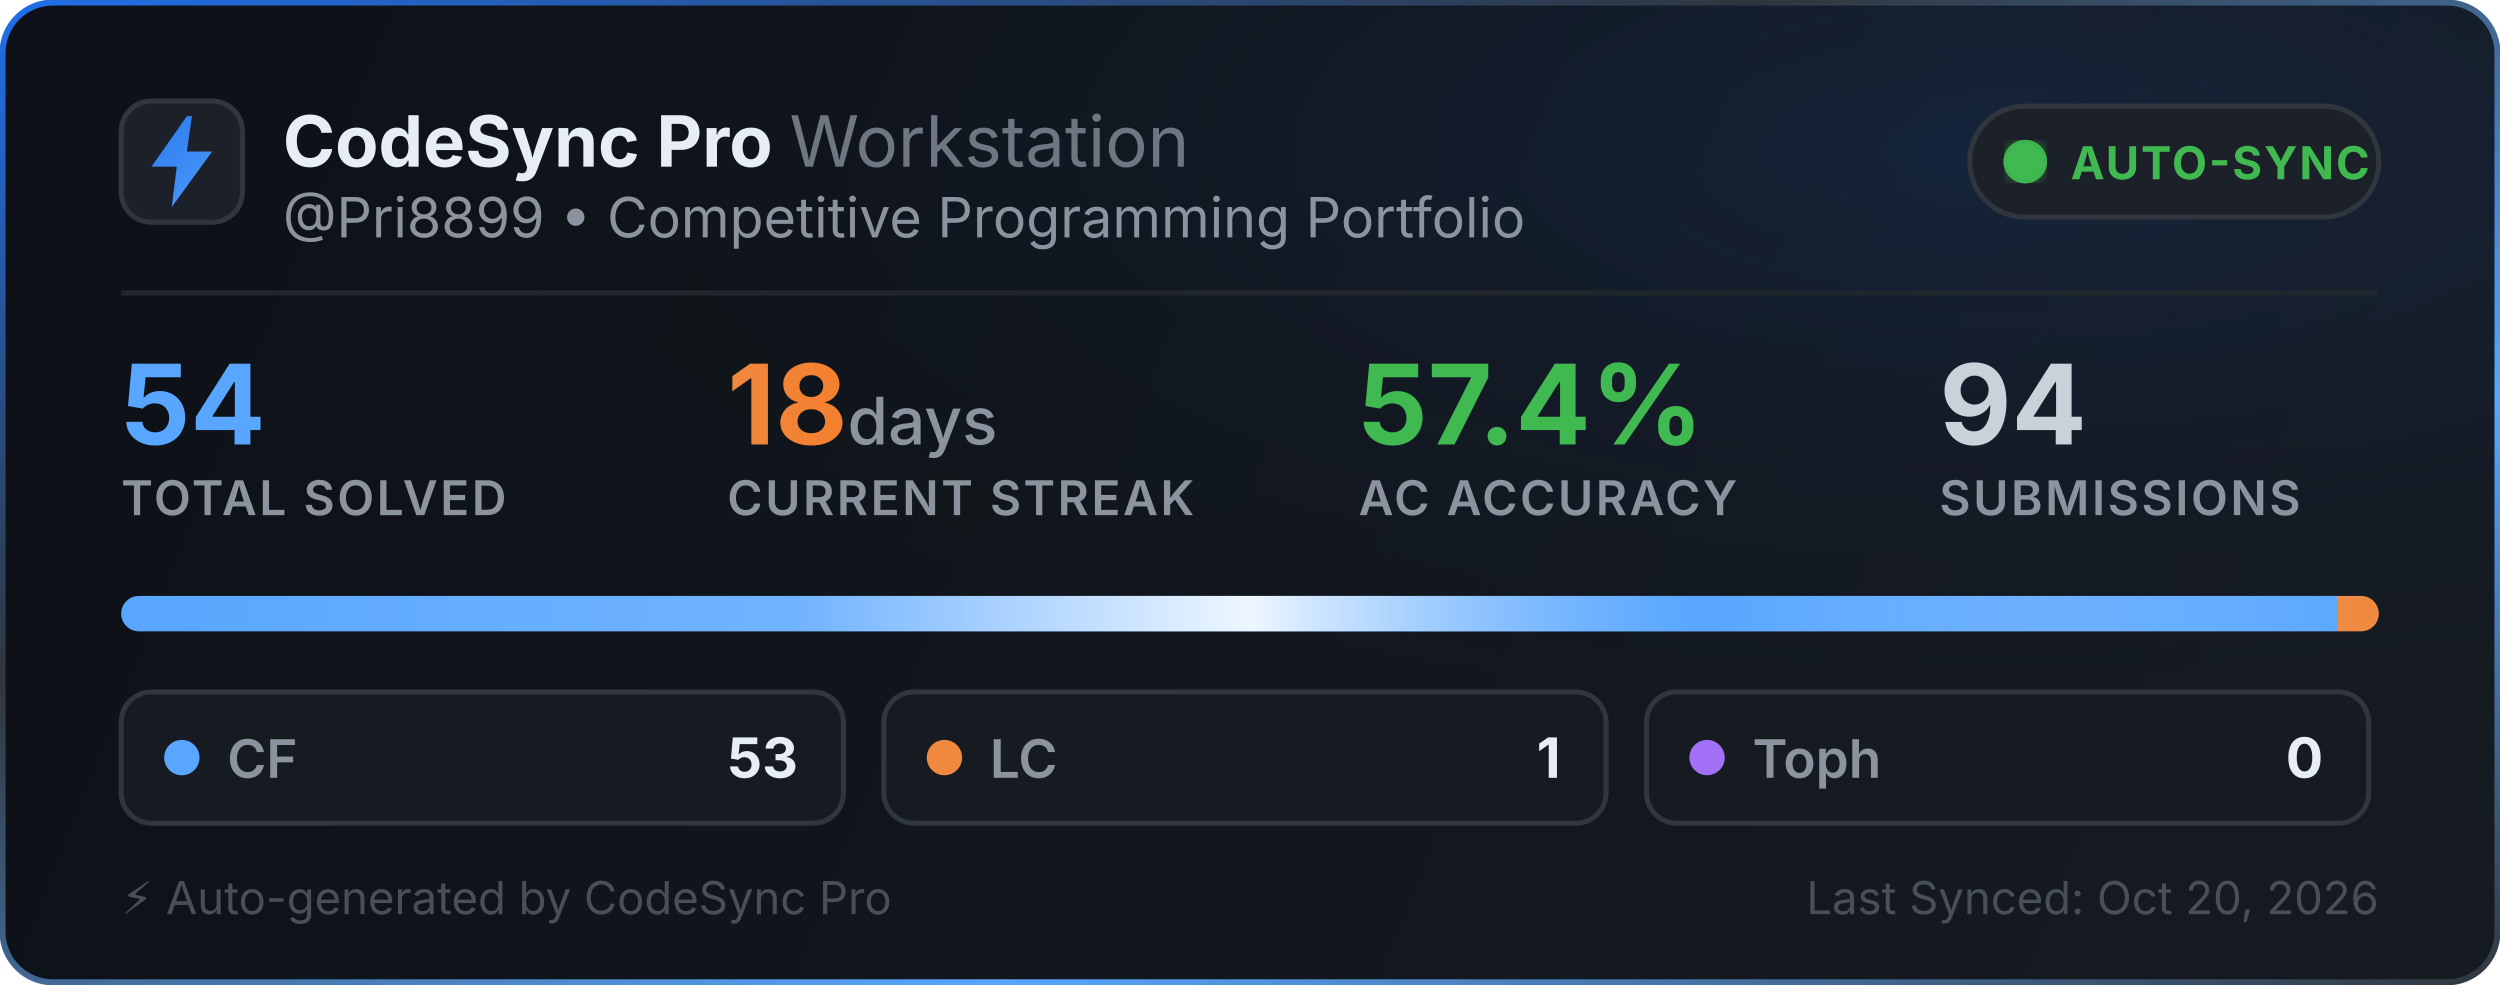
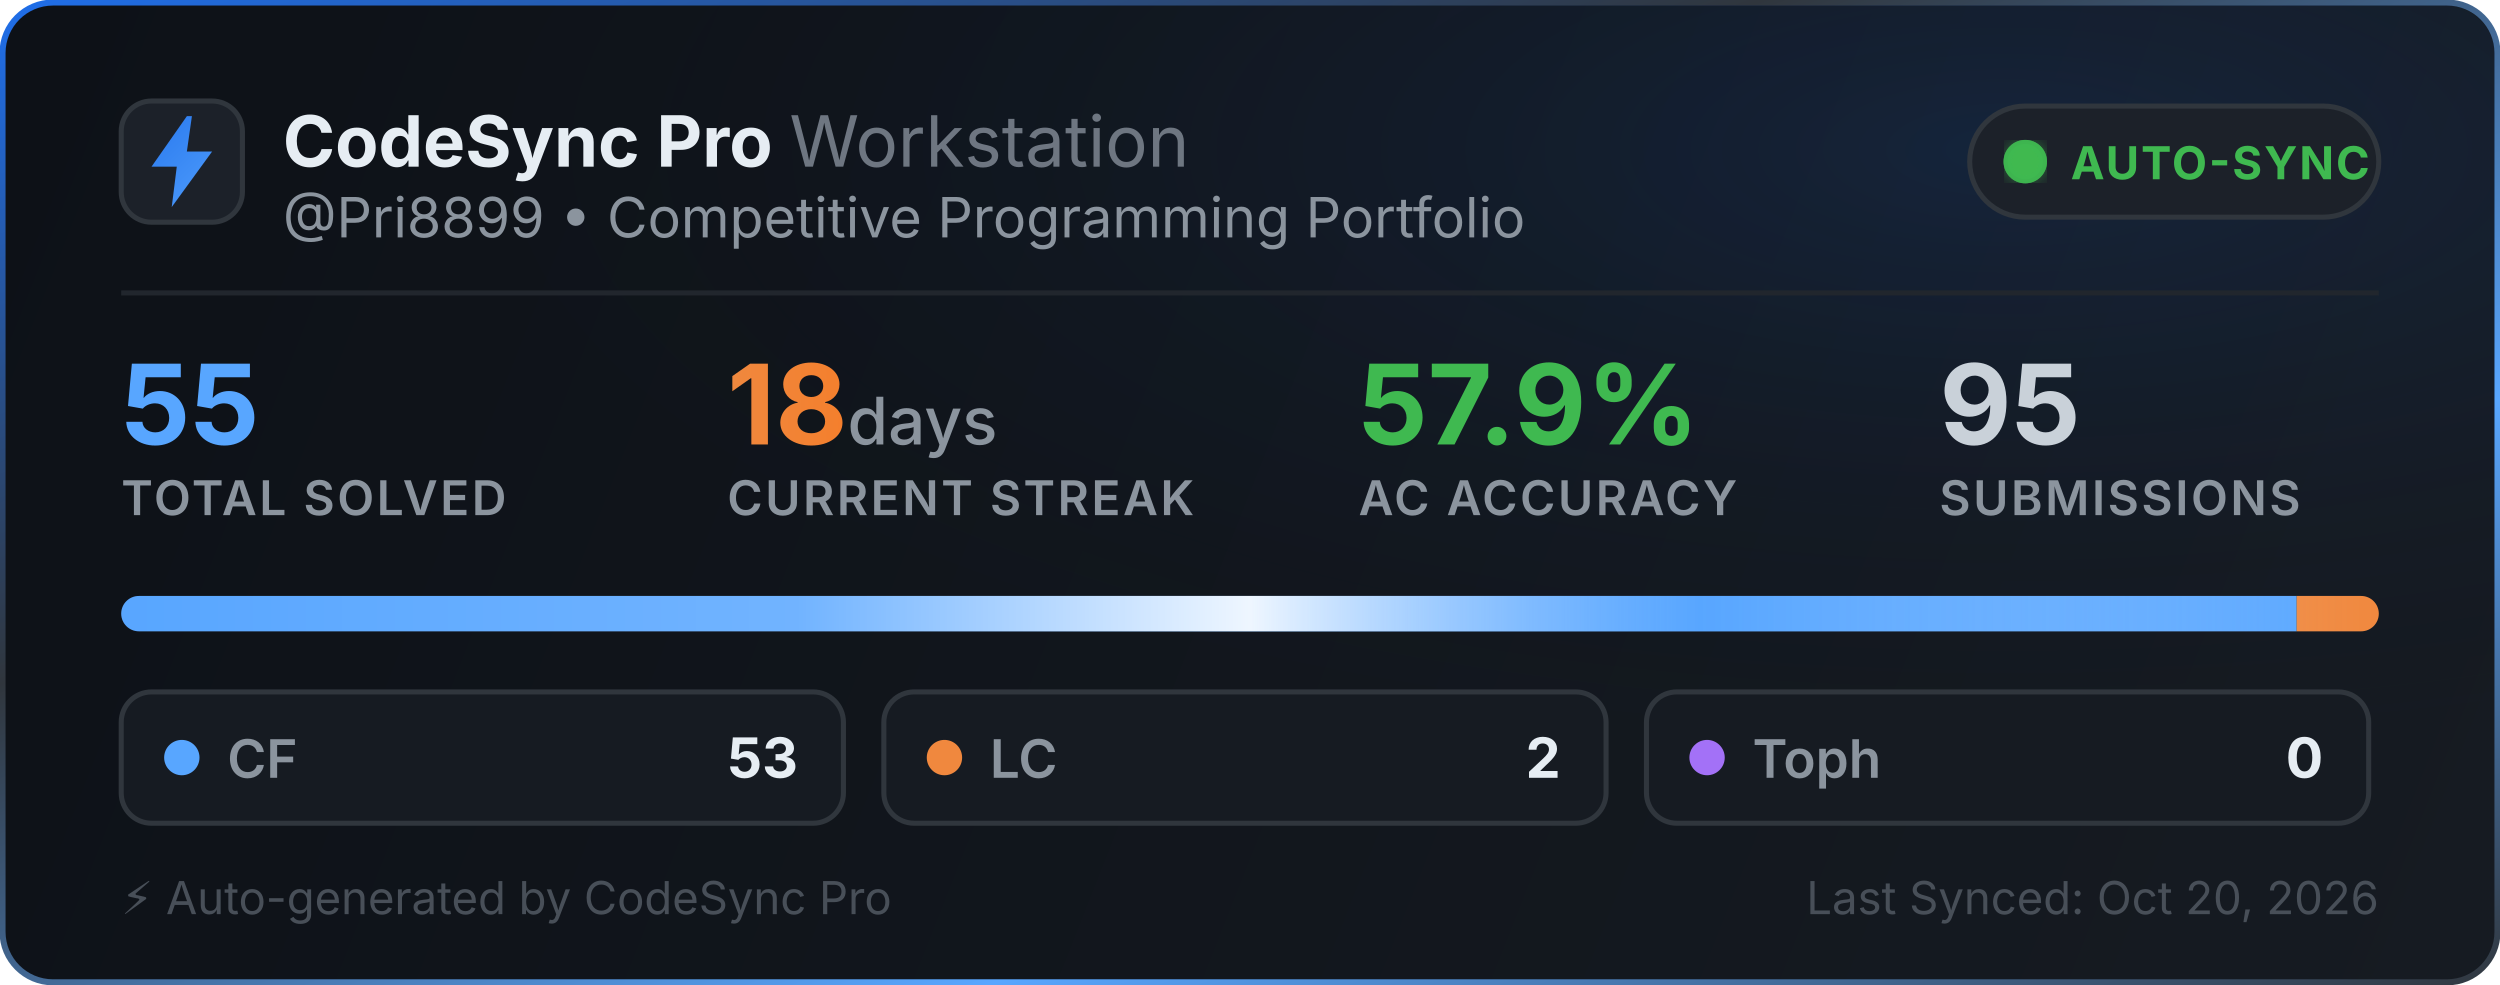
<svg xmlns="http://www.w3.org/2000/svg" width="495" height="195" viewBox="0 0 495 195" fill="none">
  <defs>
    <linearGradient id="bg" x1="0" y1="0" x2="495" y2="195" gradientUnits="userSpaceOnUse">
      <stop offset="0%" stop-color="#0d1117" />
      <stop offset="100%" stop-color="#161b22" />
    </linearGradient>
    <linearGradient id="border-flow" x1="0%" y1="0%" x2="100%" y2="100%">
      <stop offset="0%" stop-color="#1f6feb">
        <animate attributeName="stop-color" values="#1f6feb; #58a6ff; #3fb950; #1f6feb" dur="6s" repeatCount="indefinite" />
      </stop>
      <stop offset="35%" stop-color="#30363d">
        <animate attributeName="stop-color" values="#30363d; #1f6feb; #30363d; #30363d" dur="6s" repeatCount="indefinite" />
      </stop>
      <stop offset="70%" stop-color="#58a6ff">
        <animate attributeName="stop-color" values="#58a6ff; #3fb950; #1f6feb; #58a6ff" dur="6s" repeatCount="indefinite" />
      </stop>
      <stop offset="100%" stop-color="#30363d">
        <animate attributeName="stop-color" values="#30363d; #30363d; #58a6ff; #30363d" dur="6s" repeatCount="indefinite" />
      </stop>
    </linearGradient>
    <radialGradient id="aurora" cx="80%" cy="15%" r="65%">
      <stop offset="0%" stop-color="#1f6feb" stop-opacity="0.14">
        <animate attributeName="stop-opacity" values="0.06; 0.22; 0.06" dur="3.5s" repeatCount="indefinite" />
      </stop>
      <stop offset="100%" stop-color="#0d1117" stop-opacity="0" />
    </radialGradient>
    <linearGradient id="icon-grad" x1="0" y1="0" x2="24" y2="24" gradientUnits="userSpaceOnUse">
      <stop offset="0%" stop-color="#1f6feb">
        <animate attributeName="stop-color" values="#1f6feb; #58a6ff; #388bfd; #1f6feb" dur="2.5s" repeatCount="indefinite" />
      </stop>
      <stop offset="100%" stop-color="#58a6ff">
        <animate attributeName="stop-color" values="#58a6ff; #79c0ff; #1f6feb; #58a6ff" dur="2.5s" repeatCount="indefinite" />
      </stop>
    </linearGradient>
    <linearGradient id="streak-flame" x1="0%" y1="0%" x2="100%" y2="0%">
      <stop offset="0%" stop-color="#f0883e">
        <animate attributeName="stop-color" values="#f0883e; #ff7b72; #f97316; #f0883e" dur="2.2s" repeatCount="indefinite" />
      </stop>
      <stop offset="100%" stop-color="#f97316">
        <animate attributeName="stop-color" values="#f97316; #f0883e; #ff7b72; #f97316" dur="2.2s" repeatCount="indefinite" />
      </stop>
    </linearGradient>
    <linearGradient id="laser-sweep" x1="0%" y1="0%" x2="100%" y2="0%">
      <stop offset="0%" stop-color="#ffffff" stop-opacity="0" />
      <stop offset="30%" stop-color="#ffffff" stop-opacity="0.15" />
      <stop offset="50%" stop-color="#ffffff" stop-opacity="0.9" />
      <stop offset="70%" stop-color="#58a6ff" stop-opacity="0.45" />
      <stop offset="100%" stop-color="#ffffff" stop-opacity="0" />
      <animate attributeName="x1" values="-150%; 150%" dur="2.4s" repeatCount="indefinite" />
      <animate attributeName="x2" values="-50%; 250%" dur="2.4s" repeatCount="indefinite" />
    </linearGradient>
    <clipPath id="bar-clip">
      <rect x="24" y="118" width="447" height="7" rx="3.5" />
    </clipPath>
    <filter id="glow">
      <feGaussianBlur stdDeviation="2" result="blur" />
      <feMerge>
        <feMergeNode in="blur" />
        <feMergeNode in="SourceGraphic" />
      </feMerge>
    </filter>
  </defs>
  <style>
    .title { font-family: -apple-system, BlinkMacSystemFont, "Segoe UI", Inter, Helvetica, Arial, sans-serif; font-size: 14px; font-weight: 700; fill: #e6edf3; }
    .subtitle { font-family: -apple-system, BlinkMacSystemFont, "Segoe UI", Inter, Helvetica, Arial, sans-serif; font-size: 11px; fill: #8b949e; }
    .stat-val { font-family: -apple-system, BlinkMacSystemFont, "Segoe UI", Inter, Helvetica, Arial, sans-serif; font-weight: 700; }
    .stat-lbl { font-family: -apple-system, BlinkMacSystemFont, "Segoe UI", Inter, Helvetica, Arial, sans-serif; font-size: 9.5px; font-weight: 600; fill: #8b949e; letter-spacing: 0.5px; }
  </style>
  <rect x="0.5" y="0.5" width="494" height="194" rx="10" fill="url(#bg)" stroke="url(#border-flow)" stroke-width="1.2" />
  <rect x="1" y="1" width="493" height="193" rx="10" fill="url(#aurora)" pointer-events="none" />
  <g transform="translate(24, 20)">
    <rect width="24" height="24" rx="6" fill="#1c2129" stroke="#30363d" stroke-width="1" />
    <path d="M13 3L6 13h5l-1 8 8-11h-5l1-7z" fill="url(#icon-grad)" />
  </g>
  <g>
    <text x="56" y="33" class="title">CodeSync Pro <tspan font-weight="400" fill="#6e7681">Workstation</tspan>
    </text>
    <text x="56" y="47" class="subtitle">@Pri8899 • Competitive Programming Portfolio</text>
  </g>
  <g transform="translate(390, 21)">
    <rect width="81" height="22" rx="11" fill="#1c2129" stroke="#30363d" stroke-width="1" />
    <circle cx="11" cy="11" r="3.5" fill="#3fb950" filter="url(#glow)" />
    <circle cx="11" cy="11" r="3.5" fill="none" stroke="#3fb950" stroke-width="1.6" opacity="0.8">
      <animate attributeName="r" values="3.5; 10" dur="2s" repeatCount="indefinite" />
      <animate attributeName="opacity" values="0.85; 0" dur="2s" repeatCount="indefinite" />
      <animate attributeName="stroke-width" values="1.6; 0.2" dur="2s" repeatCount="indefinite" />
    </circle>
    <circle cx="11" cy="11" r="3.5" fill="none" stroke="#3fb950" stroke-width="1.6" opacity="0.8">
      <animate attributeName="r" values="3.5; 10" dur="2s" begin="1s" repeatCount="indefinite" />
      <animate attributeName="opacity" values="0.85; 0" dur="2s" begin="1s" repeatCount="indefinite" />
      <animate attributeName="stroke-width" values="1.6; 0.2" dur="2s" begin="1s" repeatCount="indefinite" />
    </circle>
    <text x="20" y="14.5" font-family="-apple-system, BlinkMacSystemFont, Segoe UI, Inter, Helvetica, Arial, sans-serif" font-size="9" font-weight="700" fill="#3fb950" letter-spacing="0.4px">AUTO-SYNC</text>
  </g>
  <line x1="24" y1="58" x2="471" y2="58" stroke="#21262d" stroke-width="1" />
  <g transform="translate(24, 68)">
    <g>
-       <text x="0" y="20" class="stat-val" font-size="22" fill="#58a6ff">54</text>
+       <text x="0" y="20" class="stat-val" font-size="22" fill="#58a6ff">55</text>
      <text x="0" y="34" class="stat-lbl">TOTAL SOLVED</text>
    </g>
    <g>
      <text x="120" y="20" class="stat-val" font-size="22" fill="url(#streak-flame)">18<tspan font-size="13" font-weight="500" fill="#8b949e"> days</tspan>
      </text>
      <text x="120" y="34" class="stat-lbl">CURRENT STREAK</text>
    </g>
    <g>
-       <text x="245" y="20" class="stat-val" font-size="22" fill="#3fb950">57.4%</text>
+       <text x="245" y="20" class="stat-val" font-size="22" fill="#3fb950">57.9%</text>
      <text x="245" y="34" class="stat-lbl">AC ACCURACY</text>
    </g>
    <g>
-       <text x="360" y="20" class="stat-val" font-size="22" fill="#c9d1d9">94</text>
+       <text x="360" y="20" class="stat-val" font-size="22" fill="#c9d1d9">95</text>
      <text x="360" y="34" class="stat-lbl">SUBMISSIONS</text>
    </g>
  </g>
  <g>
    <rect x="24" y="118" width="447" height="7" rx="3.5" fill="#21262d" />
    <g clip-path="url(#bar-clip)">
-       <rect x="24" y="118" width="438.722" height="7" fill="#58a6ff" />
-       <rect x="462.722" y="118" width="8.278" height="7" fill="#f0883e" />
+       <rect x="24" y="118" width="430.745" height="7" fill="#58a6ff" />
+       <rect x="454.745" y="118" width="16.255" height="7" fill="#f0883e" />
      <rect x="24" y="118" width="447" height="7" fill="url(#laser-sweep)" />
    </g>
  </g>
  <g transform="translate(24, 137)">
    <rect width="143" height="26" rx="6" fill="#161b22" stroke="#30363d" stroke-width="1" />
    <circle cx="12" cy="13" r="3.5" fill="#58a6ff">
      <animate attributeName="r" values="3.0; 4.3; 3.0" dur="2s" repeatCount="indefinite" />
      <animate attributeName="opacity" values="0.75; 1; 0.75" dur="2s" repeatCount="indefinite" />
    </circle>
    <text x="21" y="17" font-family="-apple-system, BlinkMacSystemFont, Segoe UI, Inter, Helvetica, Arial, sans-serif" font-size="10.5" font-weight="600" fill="#8b949e">CF</text>
    <text x="134" y="17" text-anchor="end" font-family="-apple-system, BlinkMacSystemFont, Segoe UI, Inter, Helvetica, Arial, sans-serif" font-size="11" font-weight="700" fill="#e6edf3">53</text>
  </g>
  <g transform="translate(175, 137)">
    <rect width="143" height="26" rx="6" fill="#161b22" stroke="#30363d" stroke-width="1" />
    <circle cx="12" cy="13" r="3.5" fill="#f0883e">
      <animate attributeName="r" values="3.0; 4.3; 3.0" dur="2.25s" repeatCount="indefinite" />
      <animate attributeName="opacity" values="0.75; 1; 0.75" dur="2.25s" repeatCount="indefinite" />
    </circle>
    <text x="21" y="17" font-family="-apple-system, BlinkMacSystemFont, Segoe UI, Inter, Helvetica, Arial, sans-serif" font-size="10.5" font-weight="600" fill="#8b949e">LC</text>
-     <text x="134" y="17" text-anchor="end" font-family="-apple-system, BlinkMacSystemFont, Segoe UI, Inter, Helvetica, Arial, sans-serif" font-size="11" font-weight="700" fill="#e6edf3">1</text>
+     <text x="134" y="17" text-anchor="end" font-family="-apple-system, BlinkMacSystemFont, Segoe UI, Inter, Helvetica, Arial, sans-serif" font-size="11" font-weight="700" fill="#e6edf3">2</text>
  </g>
  <g transform="translate(326, 137)">
    <rect width="143" height="26" rx="6" fill="#161b22" stroke="#30363d" stroke-width="1" />
    <circle cx="12" cy="13" r="3.5" fill="#a371f7">
      <animate attributeName="r" values="3.0; 4.3; 3.0" dur="2.5s" repeatCount="indefinite" />
      <animate attributeName="opacity" values="0.75; 1; 0.75" dur="2.5s" repeatCount="indefinite" />
    </circle>
    <text x="21" y="17" font-family="-apple-system, BlinkMacSystemFont, Segoe UI, Inter, Helvetica, Arial, sans-serif" font-size="10.5" font-weight="600" fill="#8b949e">Toph</text>
    <text x="134" y="17" text-anchor="end" font-family="-apple-system, BlinkMacSystemFont, Segoe UI, Inter, Helvetica, Arial, sans-serif" font-size="11" font-weight="700" fill="#e6edf3">0</text>
  </g>
  <text x="24" y="181" font-family="-apple-system, BlinkMacSystemFont, Segoe UI, Inter, Helvetica, Arial, sans-serif" font-size="9" fill="#484f58">⚡ Auto-generated by CodeSync Pro</text>
  <text x="471" y="181" text-anchor="end" font-family="-apple-system, BlinkMacSystemFont, Segoe UI, Inter, Helvetica, Arial, sans-serif" font-size="9" fill="#484f58">Last Synced: Oct 20, 2026</text>
</svg>
